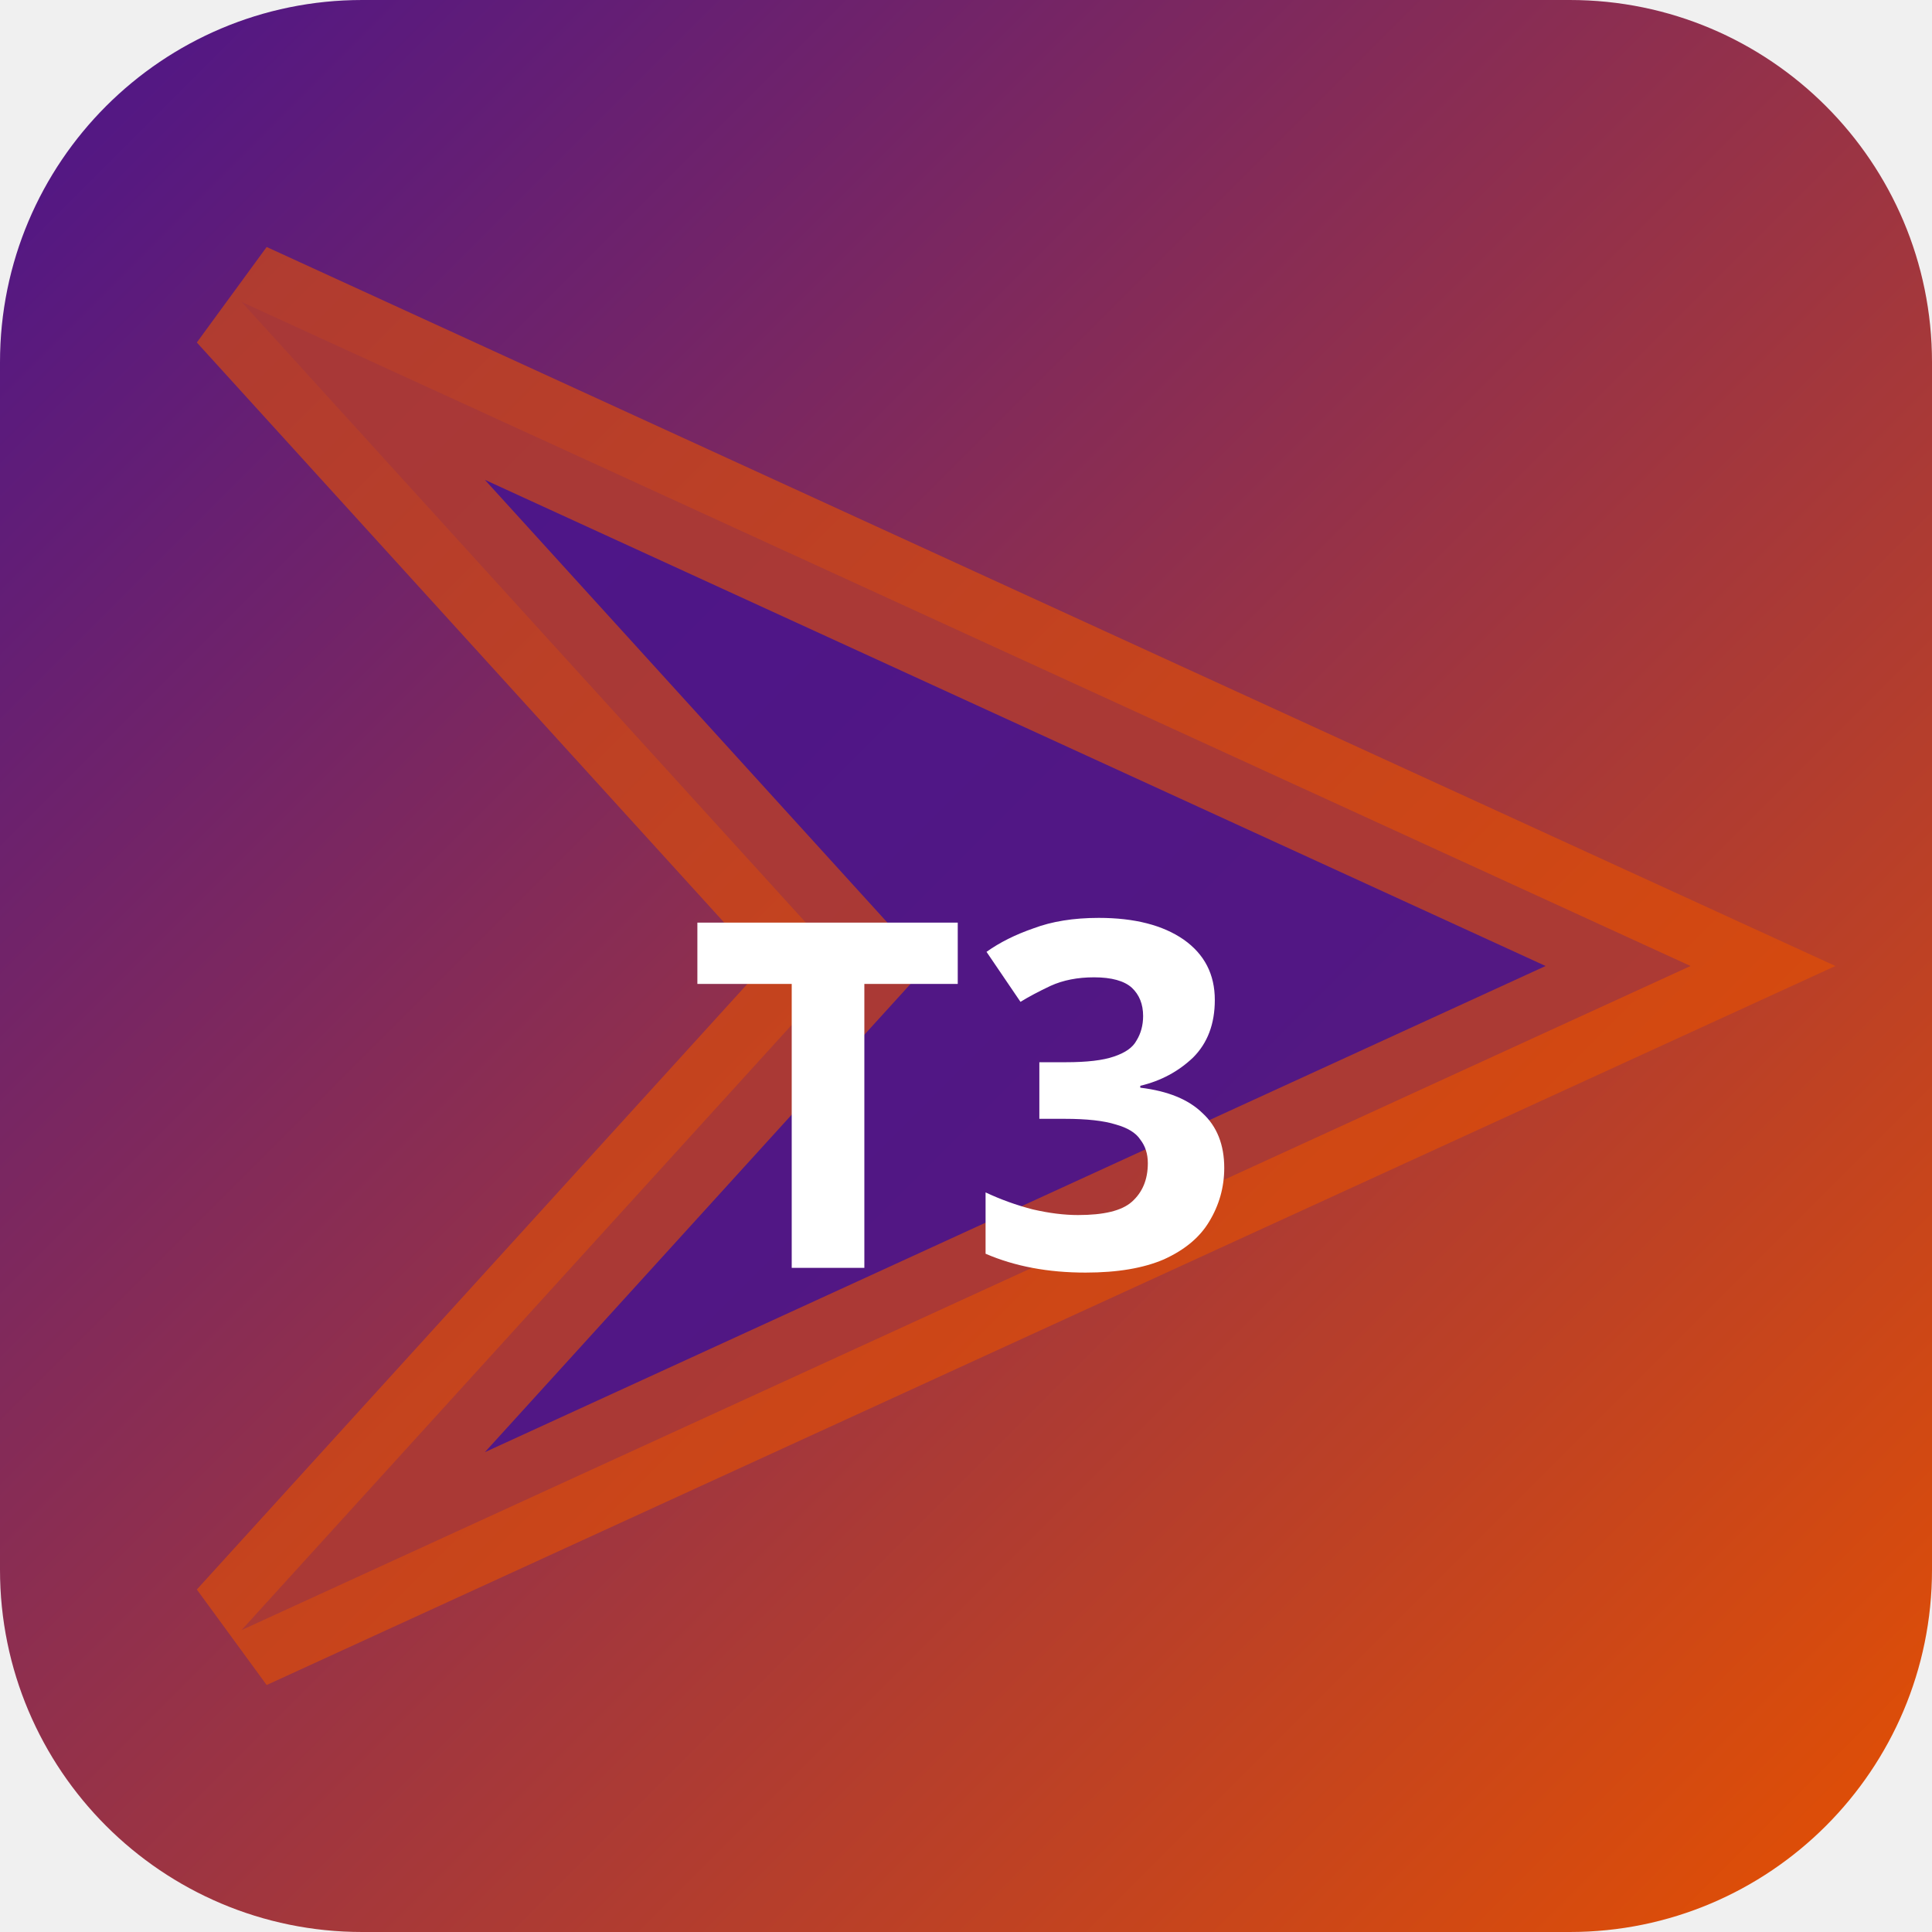
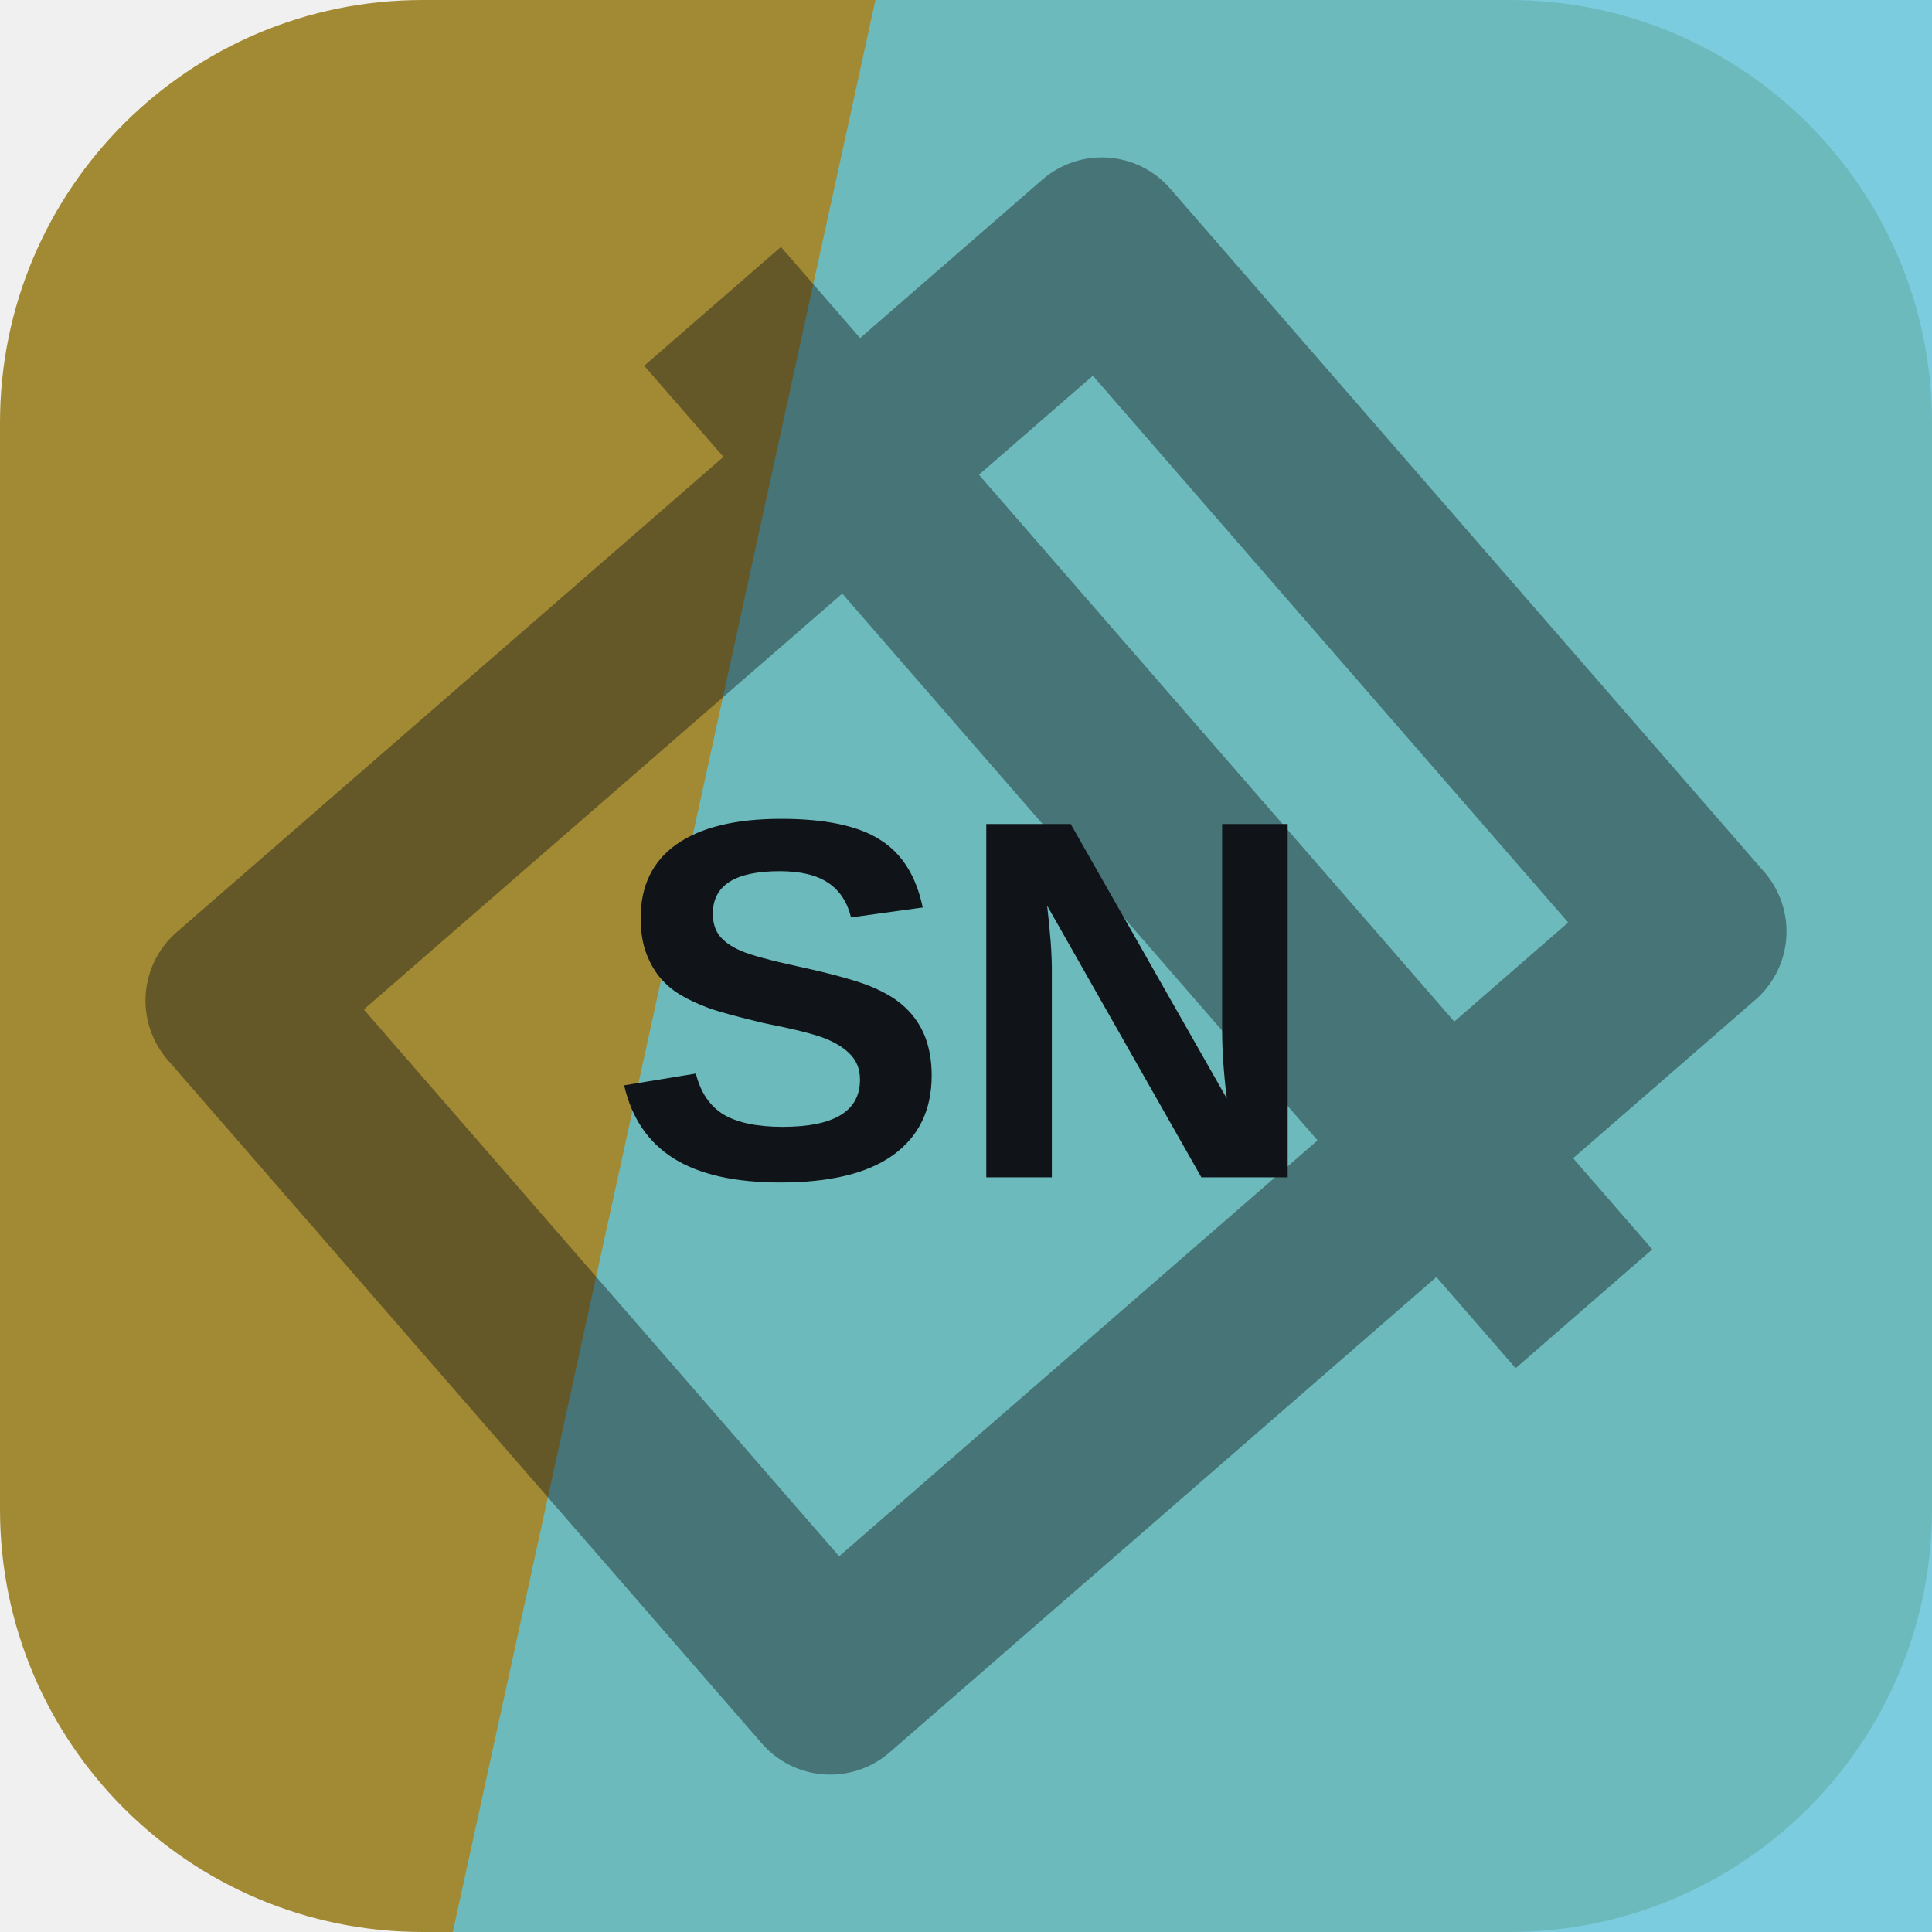
- <svg xmlns="http://www.w3.org/2000/svg" width="32" height="32" viewBox="0 0 32 32">
-   <defs>
-     <linearGradient id="bgt3b0" x1="0" y1="0" x2="1" y2="1">
-       <stop offset="0%" stop-color="#4a148c" />
-       <stop offset="100%" stop-color="#e65100" />
-     </linearGradient>
-   </defs>
-   <rect width="32" height="32" rx="6" fill="url(#bgt3b0)" />
-   <polygon points="4,5 28,16 4,27 14,16" fill="rgba(74,20,140,0.9)" stroke="rgba(230,81,0,0.6)" stroke-width="2" />
-   <text x="16" y="21" text-anchor="middle" fill="#fff" font-size="8" font-weight="700" font-family="system-ui">T3</text>
+ <svg xmlns="http://www.w3.org/2000/svg" width="64" height="64" viewBox="0 0 64 64" role="img">
+   <rect width="64" height="64" rx="14" fill="hsl(47 51% 42%)" />
+   <path d="M29 0h35v64H15Z" fill="hsl(191 62% 62%)" opacity="0.82" />
+   <g transform="rotate(49 32 32)" opacity="0.42">
+     <path d="M17 13h30v38H17zM10 24h44" fill="none" stroke="#101418" stroke-width="6" stroke-linejoin="round" />
+   </g>
+   <text x="32" y="39" text-anchor="middle" fill="#101418" font-family="Arial,Helvetica,sans-serif" font-size="17" font-weight="700" letter-spacing="0">SN</text>
</svg>
